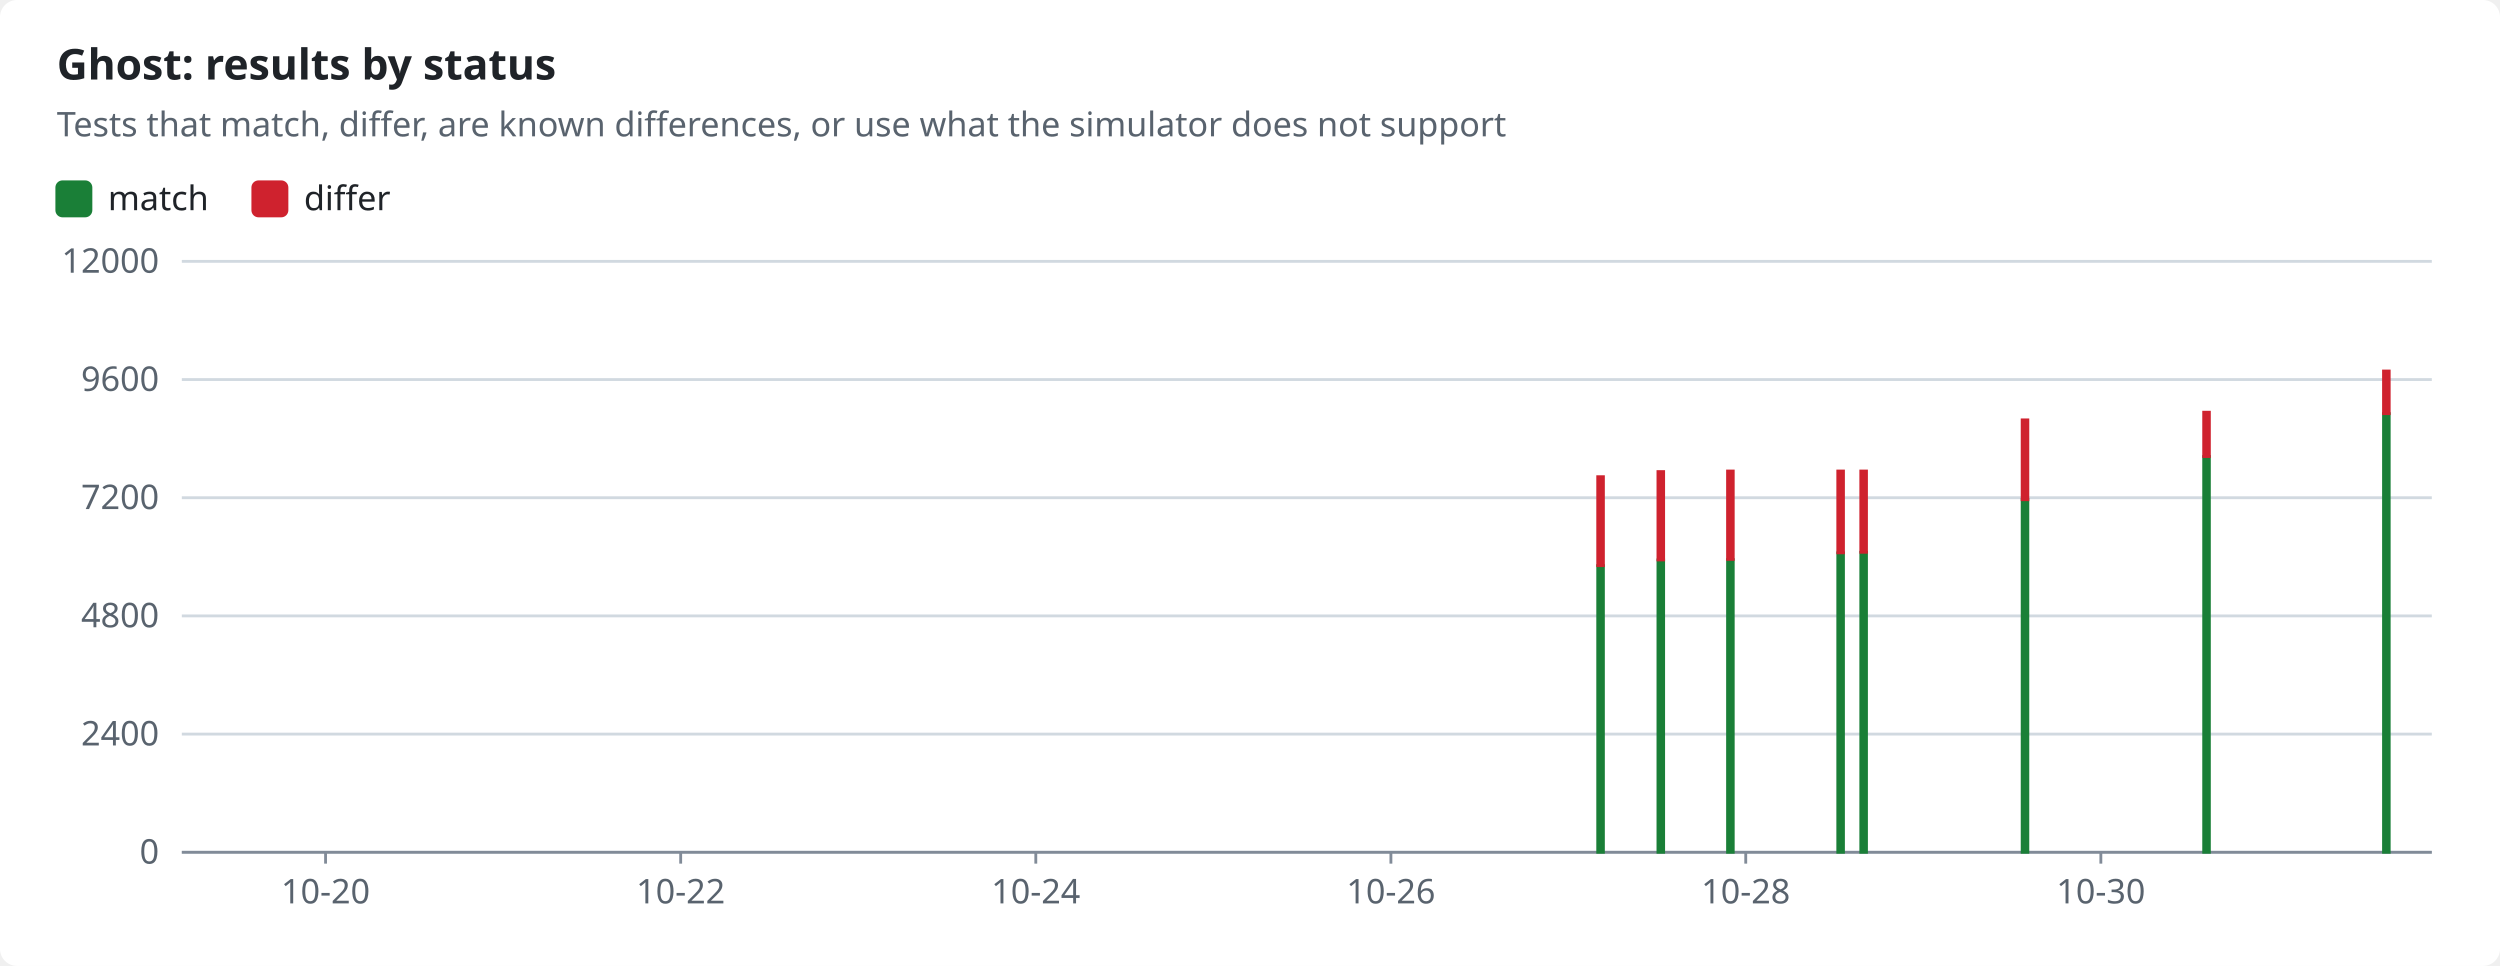
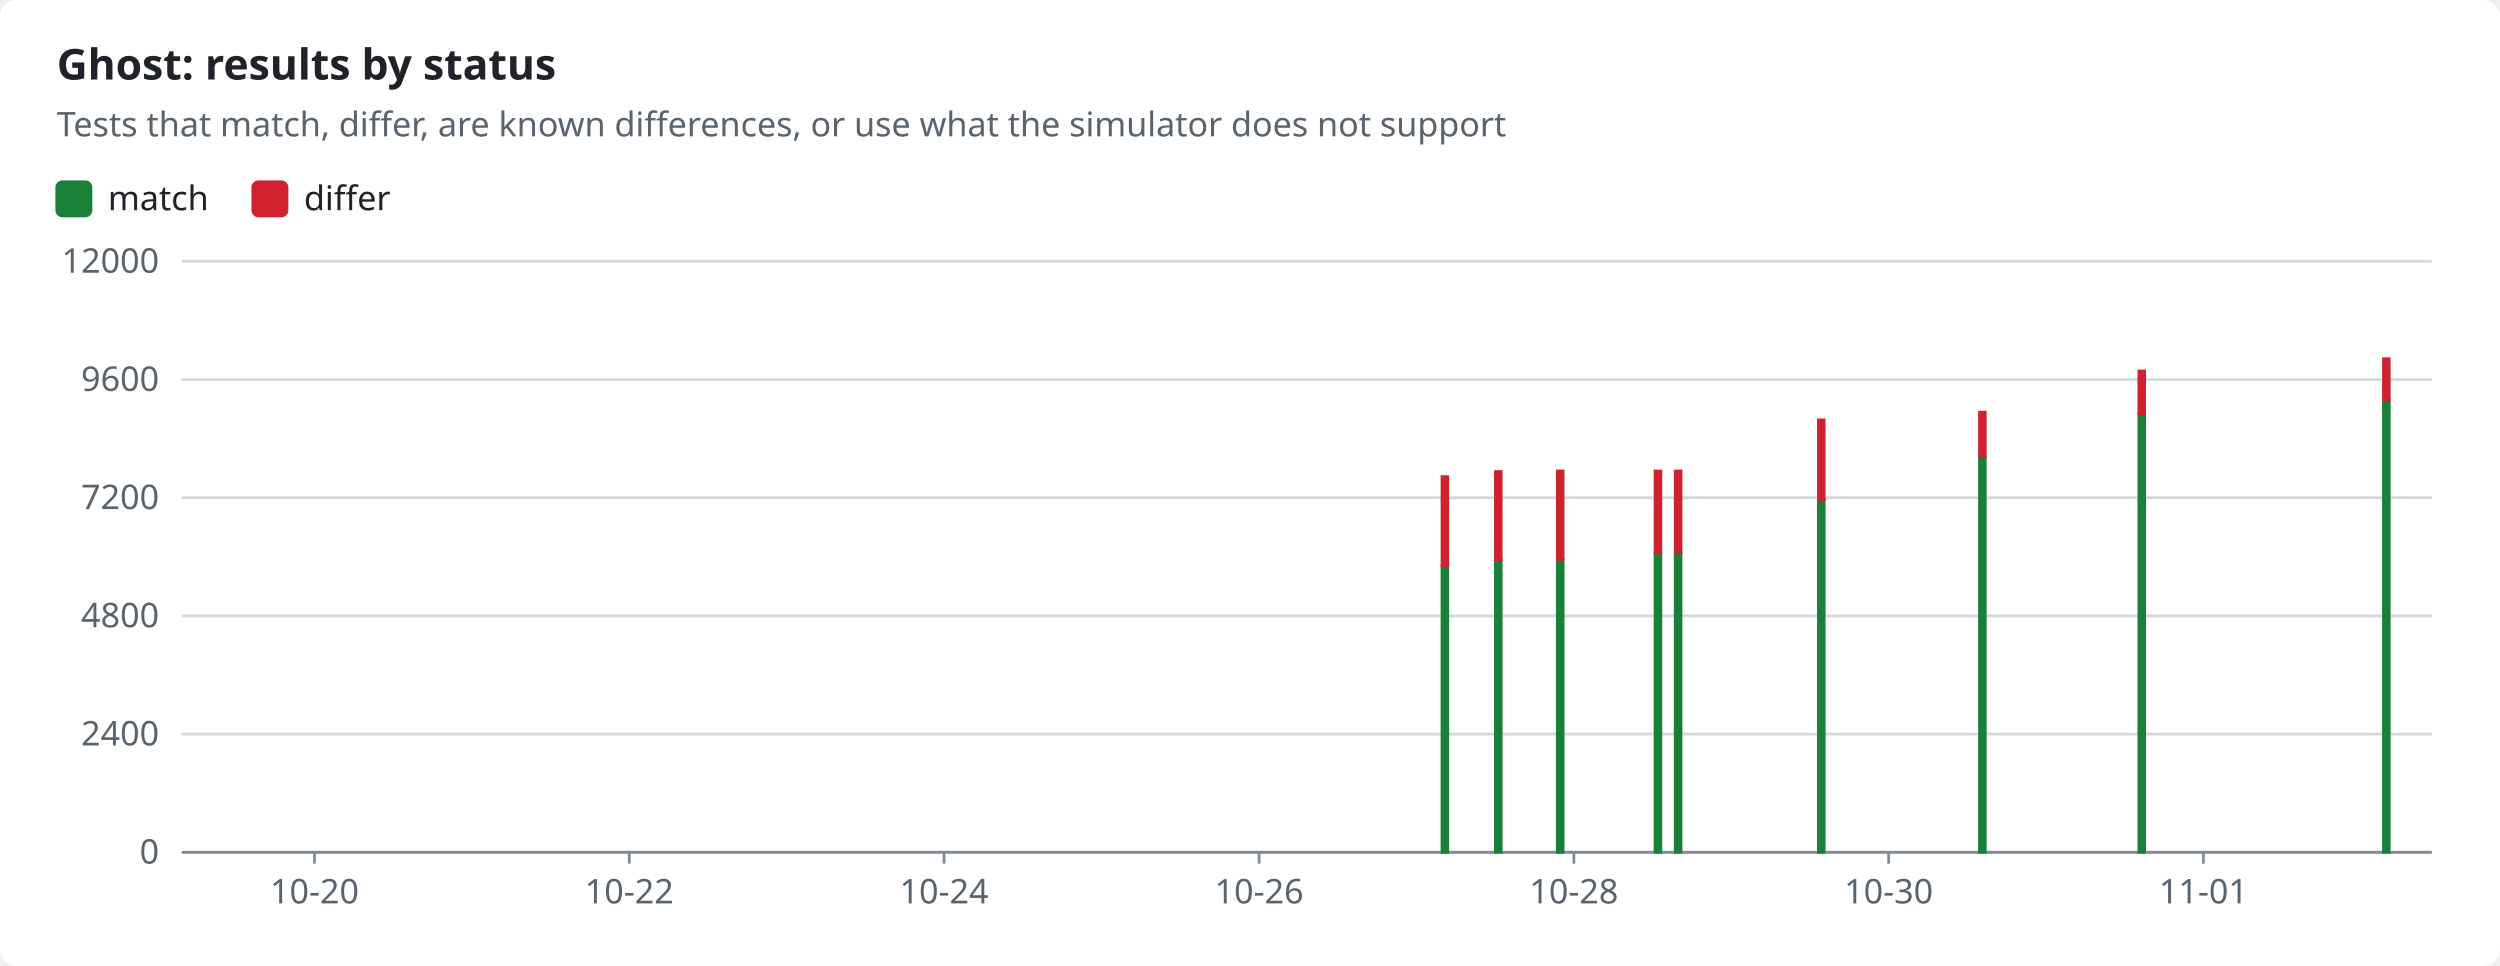
<svg xmlns="http://www.w3.org/2000/svg" width="880" height="340" viewBox="0 0 880 340" role="img">
  <style>text{font-family:-apple-system,BlinkMacSystemFont,"Segoe UI","Noto Sans",Helvetica,Arial,sans-serif;font-size:12px;fill:#1f2328;stroke:none}.bg{fill:#ffffff}.muted{fill:#59636e}.title{font-size:15px;font-weight:600}.grid{stroke:#d1d9e0;stroke-width:1}.axis{stroke:#818b98;stroke-width:1}.line{fill:none;stroke-width:2}.dashed{stroke-dasharray:5 4}.c-pass{stroke:#1a7f37;fill:#1a7f37}.c-fail{stroke:#cf222e;fill:#cf222e}.c-known{stroke:#8c959f;fill:#8c959f}.c-unsupported{stroke:#bf8700;fill:#bf8700}.line{fill:none}.mk{fill:none;stroke-width:1.6}@media (prefers-color-scheme:dark){text{fill:#f0f6fc}.bg{fill:#0d1117}.muted{fill:#9198a1}.grid{stroke:#3d444d}.axis{stroke:#656c76}.c-pass{stroke:#3fb950;fill:#3fb950}.c-fail{stroke:#f85149;fill:#f85149}.c-known{stroke:#6e7681;fill:#6e7681}.c-unsupported{stroke:#d29922;fill:#d29922}.line{fill:none}.mk{fill:none;stroke-width:1.6}}</style>
  <rect class="bg" width="880" height="340" rx="6" />
  <text x="20.0" y="28.0" class="title" text-anchor="start">Ghost: results by status</text>
  <text x="20.0" y="48.0" class="muted" text-anchor="start">Tests that match, differ, are known differences, or use what the simulator does not support</text>
  <rect class="c-pass" x="20" y="64" width="12" height="12" rx="2" />
  <text x="38.0" y="74.0" text-anchor="start">match</text>
  <rect class="c-fail" x="89.0" y="64" width="12" height="12" rx="2" />
  <text x="107.0" y="74.0" text-anchor="start">differ</text>
  <line class="grid" x1="64" x2="856" y1="300.0" y2="300.0" />
  <text x="56.0" y="304.0" class="muted" text-anchor="end">0</text>
  <line class="grid" x1="64" x2="856" y1="258.4" y2="258.4" />
  <text x="56.0" y="262.4" class="muted" text-anchor="end">2400</text>
  <line class="grid" x1="64" x2="856" y1="216.8" y2="216.8" />
  <text x="56.0" y="220.8" class="muted" text-anchor="end">4800</text>
  <line class="grid" x1="64" x2="856" y1="175.2" y2="175.2" />
  <text x="56.0" y="179.2" class="muted" text-anchor="end">7200</text>
  <line class="grid" x1="64" x2="856" y1="133.6" y2="133.6" />
  <text x="56.0" y="137.6" class="muted" text-anchor="end">9600</text>
  <line class="grid" x1="64" x2="856" y1="92.0" y2="92.0" />
  <text x="56.0" y="96.0" class="muted" text-anchor="end">12000</text>
  <line class="axis" x1="64" x2="856" y1="300" y2="300" />
-   <line class="axis" x1="114.6" x2="114.6" y1="300" y2="304" />
-   <text x="114.6" y="318.0" class="muted" text-anchor="middle">10-20</text>
-   <line class="axis" x1="239.6" x2="239.6" y1="300" y2="304" />
-   <text x="239.6" y="318.0" class="muted" text-anchor="middle">10-22</text>
-   <line class="axis" x1="364.6" x2="364.6" y1="300" y2="304" />
-   <text x="364.6" y="318.0" class="muted" text-anchor="middle">10-24</text>
-   <line class="axis" x1="489.6" x2="489.6" y1="300" y2="304" />
-   <text x="489.6" y="318.0" class="muted" text-anchor="middle">10-26</text>
-   <line class="axis" x1="614.5" x2="614.5" y1="300" y2="304" />
-   <text x="614.5" y="318.0" class="muted" text-anchor="middle">10-28</text>
-   <line class="axis" x1="739.5" x2="739.5" y1="300" y2="304" />
-   <text x="739.5" y="318.0" class="muted" text-anchor="middle">10-30</text>
-   <rect class="c-pass" x="562.4" y="199.1" width="2.0" height="100.9" />
-   <rect class="c-fail" x="562.4" y="167.8" width="2.0" height="31.3" />
-   <rect class="c-pass" x="583.6" y="197.1" width="2.0" height="102.9" />
-   <rect class="c-fail" x="583.6" y="166.0" width="2.0" height="31.1" />
-   <rect class="c-pass" x="608.1" y="197.0" width="2.0" height="103.0" />
-   <rect class="c-fail" x="608.1" y="165.8" width="2.0" height="31.1" />
-   <rect class="c-pass" x="646.9" y="194.6" width="2.0" height="105.4" />
-   <rect class="c-fail" x="646.9" y="165.8" width="2.0" height="28.8" />
-   <rect class="c-pass" x="655.0" y="194.4" width="2.0" height="105.6" />
-   <rect class="c-fail" x="655.0" y="165.8" width="2.0" height="28.6" />
-   <rect class="c-pass" x="711.8" y="175.9" width="2.0" height="124.1" />
-   <rect class="c-fail" x="711.8" y="147.8" width="2.0" height="28.1" />
-   <rect class="c-pass" x="775.7" y="160.7" width="2.0" height="139.3" />
-   <rect class="c-fail" x="775.7" y="145.1" width="2.0" height="15.6" />
-   <rect class="c-pass" x="839.0" y="145.6" width="2.0" height="154.4" />
-   <rect class="c-fail" x="839.0" y="130.6" width="2.0" height="15.0" />
+   <line class="axis" x1="110.7" x2="110.7" y1="300" y2="304" />
+   <text x="110.7" y="318.0" class="muted" text-anchor="middle">10-20</text>
+   <line class="axis" x1="221.5" x2="221.5" y1="300" y2="304" />
+   <text x="221.5" y="318.0" class="muted" text-anchor="middle">10-22</text>
+   <line class="axis" x1="332.3" x2="332.3" y1="300" y2="304" />
+   <text x="332.3" y="318.0" class="muted" text-anchor="middle">10-24</text>
+   <line class="axis" x1="443.2" x2="443.2" y1="300" y2="304" />
+   <text x="443.2" y="318.0" class="muted" text-anchor="middle">10-26</text>
+   <line class="axis" x1="554.0" x2="554.0" y1="300" y2="304" />
+   <text x="554.0" y="318.0" class="muted" text-anchor="middle">10-28</text>
+   <line class="axis" x1="664.8" x2="664.8" y1="300" y2="304" />
+   <text x="664.8" y="318.0" class="muted" text-anchor="middle">10-30</text>
+   <line class="axis" x1="775.6" x2="775.6" y1="300" y2="304" />
+   <text x="775.6" y="318.0" class="muted" text-anchor="middle">11-01</text>
+   <rect class="c-pass" x="507.6" y="199.1" width="2.0" height="100.9" />
+   <rect class="c-fail" x="507.6" y="167.8" width="2.0" height="31.3" />
+   <rect class="c-pass" x="526.4" y="197.1" width="2.0" height="102.9" />
+   <rect class="c-fail" x="526.4" y="166.0" width="2.0" height="31.1" />
+   <rect class="c-pass" x="548.2" y="197.0" width="2.0" height="103.0" />
+   <rect class="c-fail" x="548.2" y="165.8" width="2.0" height="31.1" />
+   <rect class="c-pass" x="582.6" y="194.6" width="2.0" height="105.4" />
+   <rect class="c-fail" x="582.6" y="165.8" width="2.0" height="28.8" />
+   <rect class="c-pass" x="589.7" y="194.4" width="2.0" height="105.6" />
+   <rect class="c-fail" x="589.7" y="165.8" width="2.0" height="28.6" />
+   <rect class="c-pass" x="640.1" y="175.9" width="2.0" height="124.1" />
+   <rect class="c-fail" x="640.1" y="147.8" width="2.0" height="28.1" />
+   <rect class="c-pass" x="696.8" y="160.7" width="2.0" height="139.3" />
+   <rect class="c-fail" x="696.8" y="145.1" width="2.0" height="15.6" />
+   <rect class="c-pass" x="752.9" y="145.6" width="2.0" height="154.4" />
+   <rect class="c-fail" x="752.9" y="130.6" width="2.0" height="15.0" />
+   <rect class="c-pass" x="839.0" y="140.8" width="2.0" height="159.2" />
+   <rect class="c-fail" x="839.0" y="126.3" width="2.0" height="14.5" />
</svg>
